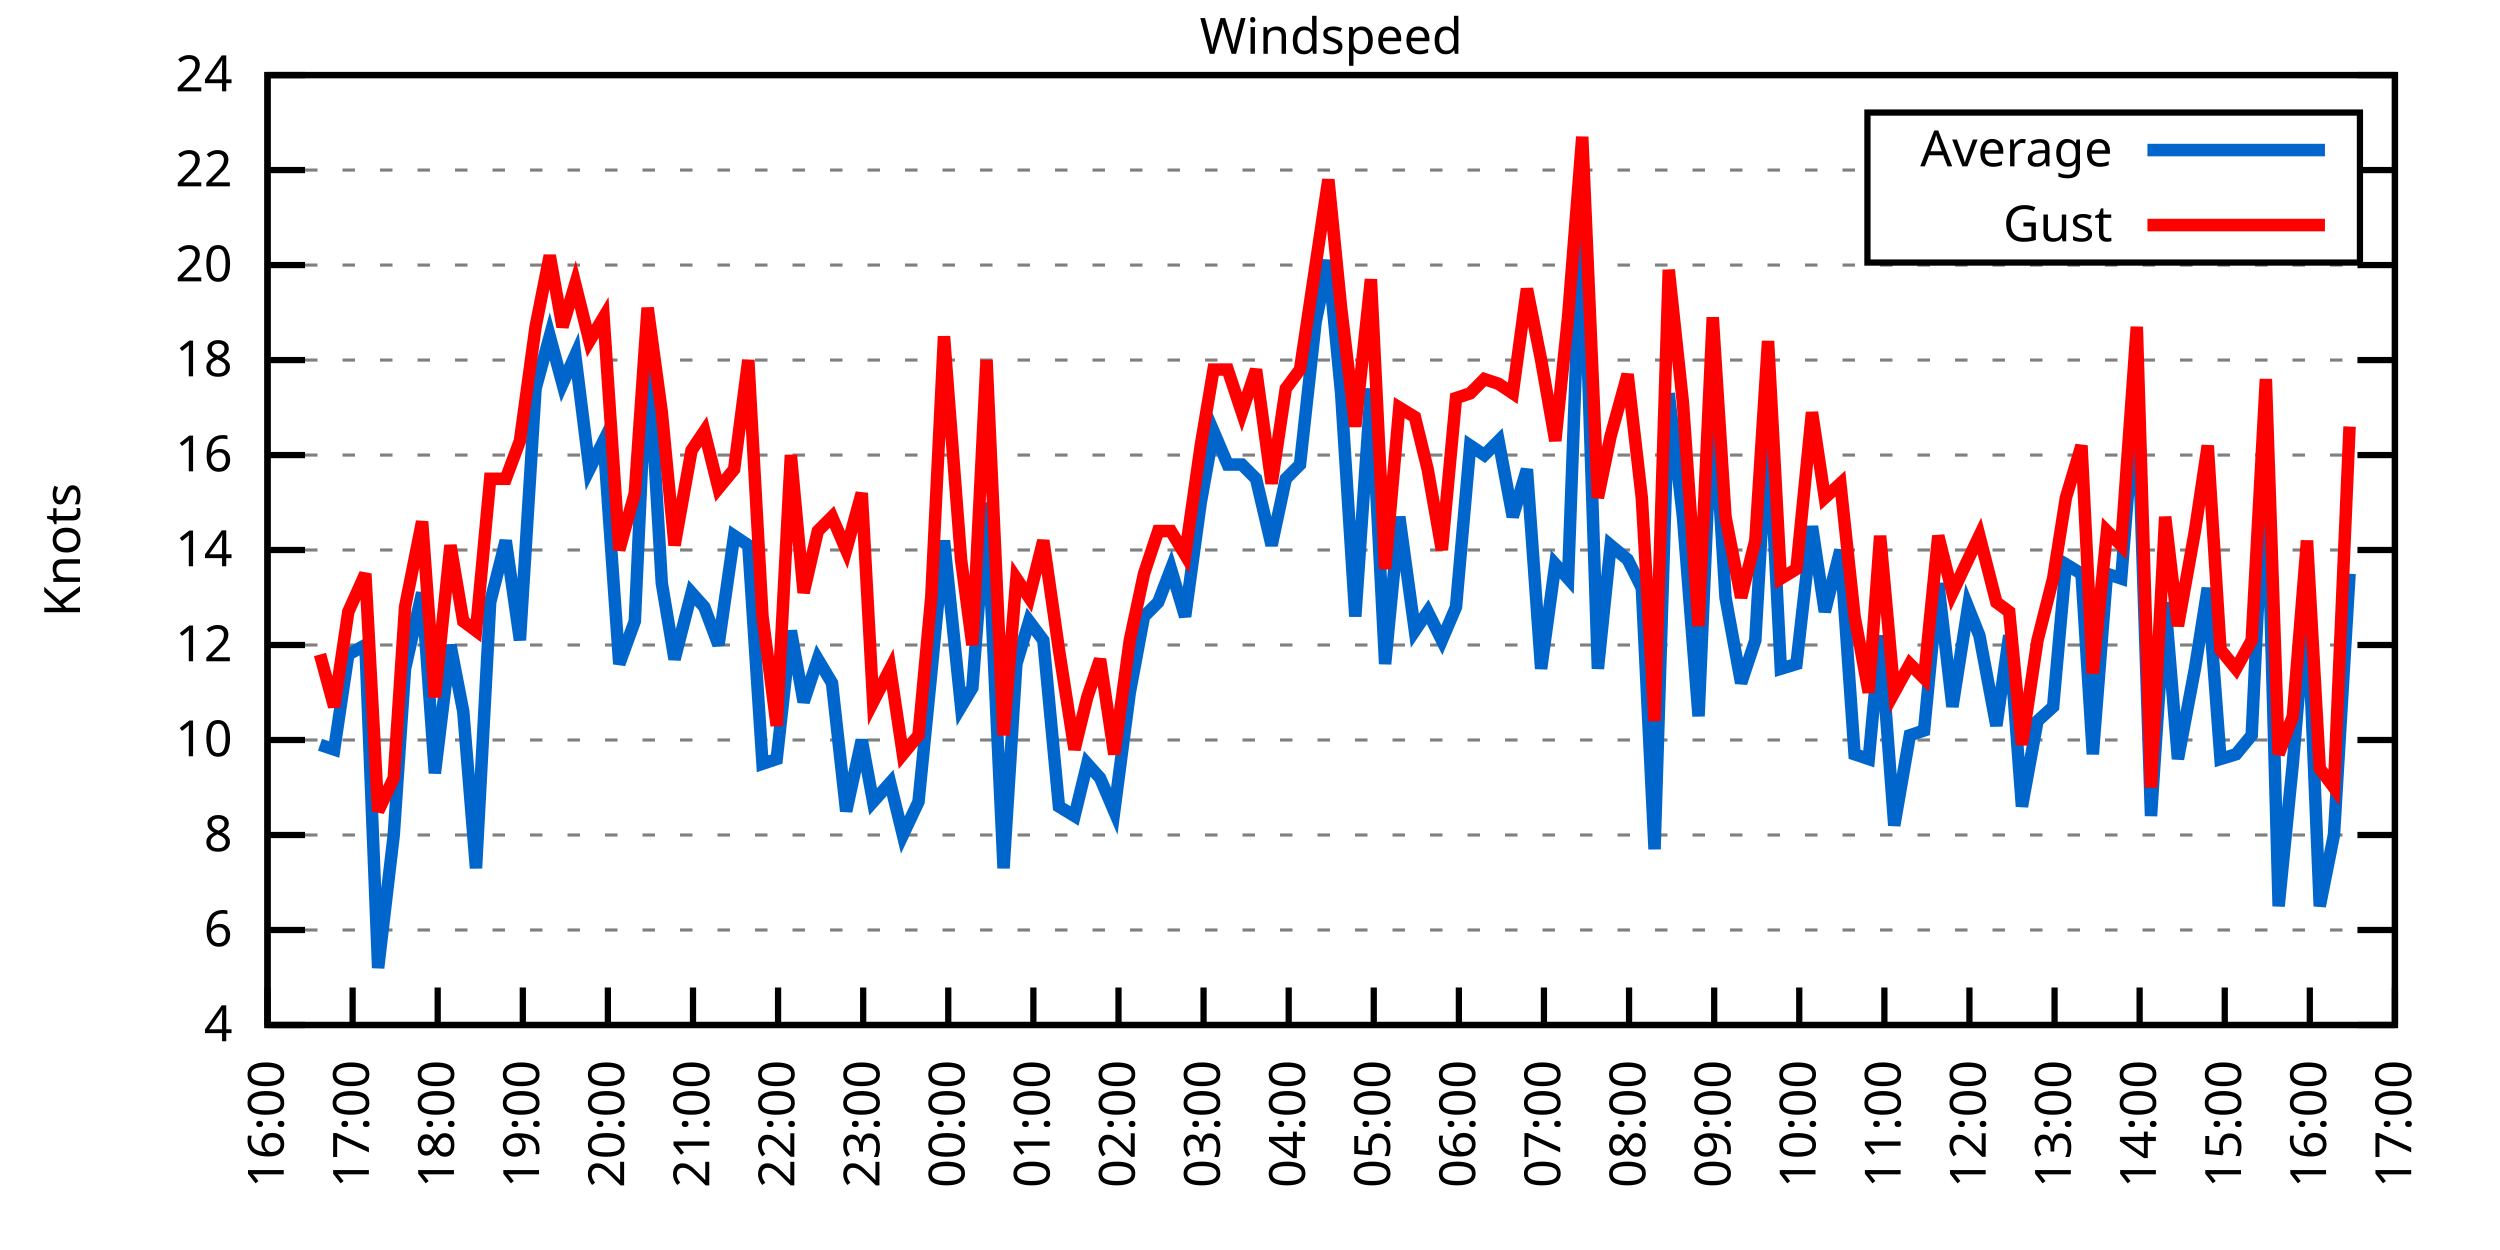
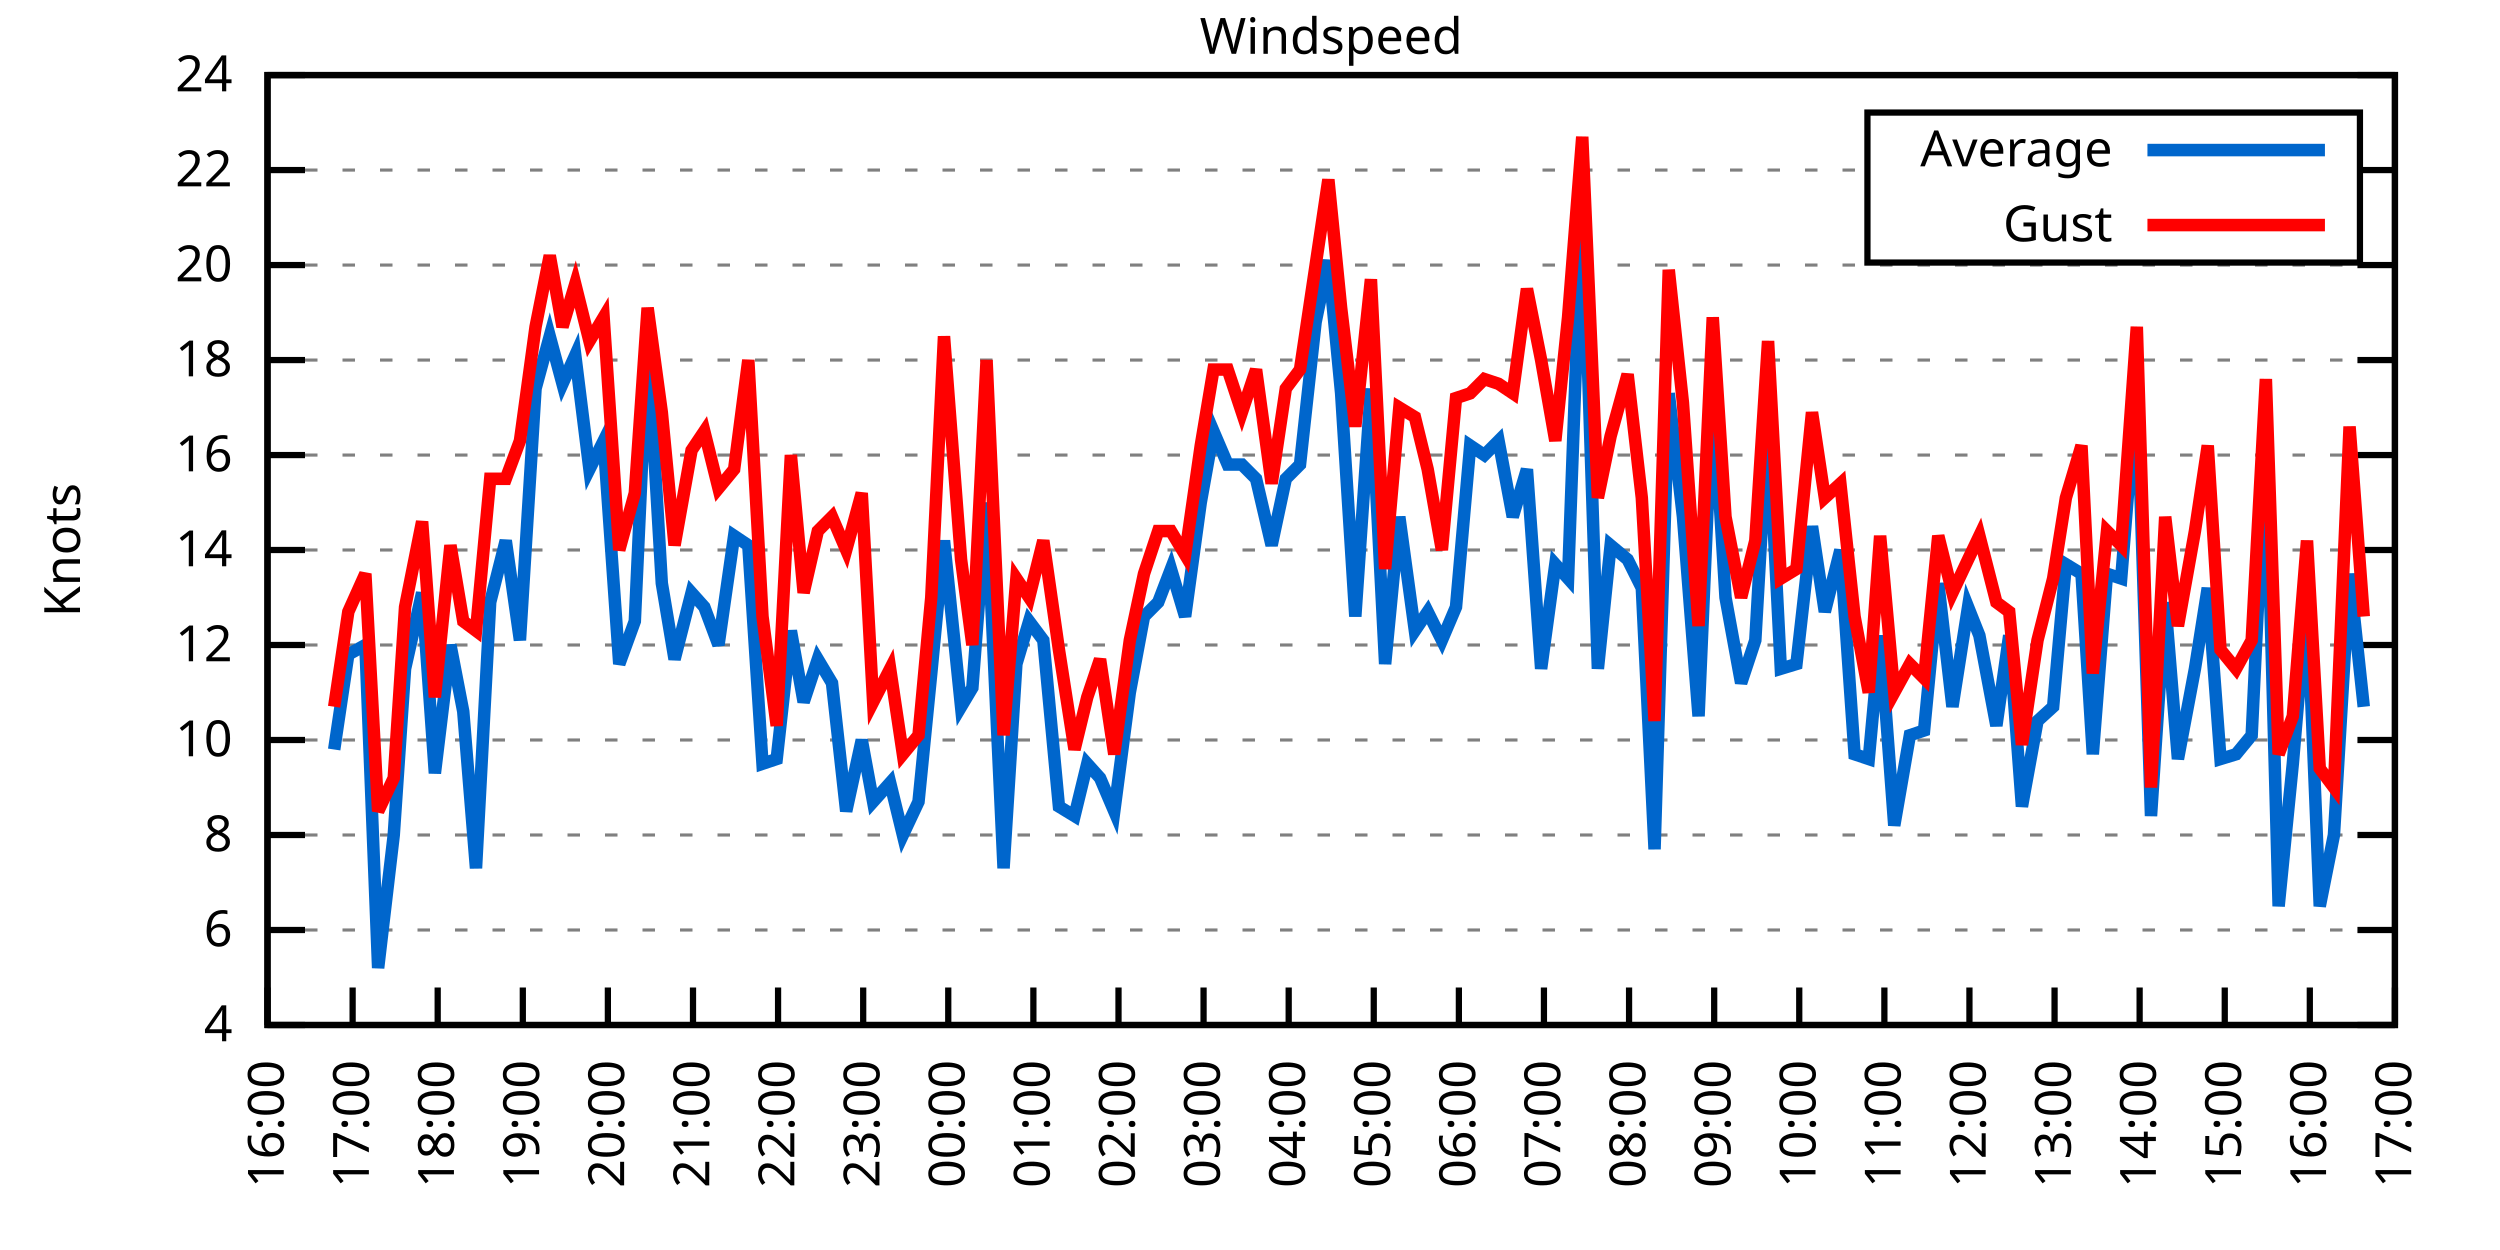
<svg xmlns="http://www.w3.org/2000/svg" xmlns:xlink="http://www.w3.org/1999/xlink" width="400" height="200" viewBox="0 0 400 200">
  <g id="gnuplot_canvas">
    <rect x="0" y="0" width="400" height="200" fill="none" />
    <defs>
      <circle id="gpDot" r="0.5" stroke-width="0.5" stroke="currentColor" />
      <path id="gpPt0" stroke-width="0.333" stroke="currentColor" d="M-1,0 h2 M0,-1 v2" />
      <path id="gpPt1" stroke-width="0.333" stroke="currentColor" d="M-1,-1 L1,1 M1,-1 L-1,1" />
      <path id="gpPt2" stroke-width="0.333" stroke="currentColor" d="M-1,0 L1,0 M0,-1 L0,1 M-1,-1 L1,1 M-1,1 L1,-1" />
      <rect id="gpPt3" stroke-width="0.333" stroke="currentColor" x="-1" y="-1" width="2" height="2" />
      <rect id="gpPt4" stroke-width="0.333" stroke="currentColor" fill="currentColor" x="-1" y="-1" width="2" height="2" />
      <circle id="gpPt5" stroke-width="0.333" stroke="currentColor" cx="0" cy="0" r="1" />
      <use xlink:href="#gpPt5" id="gpPt6" fill="currentColor" stroke="none" />
      <path id="gpPt7" stroke-width="0.333" stroke="currentColor" d="M0,-1.33 L-1.33,0.67 L1.33,0.67 z" />
      <use xlink:href="#gpPt7" id="gpPt8" fill="currentColor" stroke="none" />
      <use xlink:href="#gpPt7" id="gpPt9" stroke="currentColor" transform="rotate(180)" />
      <use xlink:href="#gpPt9" id="gpPt10" fill="currentColor" stroke="none" />
      <use xlink:href="#gpPt3" id="gpPt11" stroke="currentColor" transform="rotate(45)" />
      <use xlink:href="#gpPt11" id="gpPt12" fill="currentColor" stroke="none" />
      <path id="gpPt13" stroke-width="0.333" stroke="currentColor" d="M0,1.330 L1.265,0.411 L0.782,-1.067 L-0.782,-1.076 L-1.265,0.411 z" />
      <use xlink:href="#gpPt13" id="gpPt14" fill="currentColor" stroke="none" />
      <filter id="textbox" filterUnits="objectBoundingBox" x="0" y="0" height="1" width="1">
        <feFlood flood-color="white" flood-opacity="1" result="bgnd" />
        <feComposite in="SourceGraphic" in2="bgnd" operator="atop" />
      </filter>
      <filter id="greybox" filterUnits="objectBoundingBox" x="0" y="0" height="1" width="1">
        <feFlood flood-color="lightgrey" flood-opacity="1" result="grey" />
        <feComposite in="SourceGraphic" in2="grey" operator="atop" />
      </filter>
    </defs>
    <g fill="none" color="white" stroke="currentColor" stroke-width="1.00" stroke-linecap="butt" stroke-linejoin="miter">
</g>
    <g fill="none" color="black" stroke="currentColor" stroke-width="1.00" stroke-linecap="butt" stroke-linejoin="miter">
      <g stroke="none" shape-rendering="crispEdges">
        <polygon fill="rgb(255, 255, 255)" points="42.80,164.00 383.18,164.00 383.18,12.02 42.80,12.02 " />
      </g>
    </g>
    <g fill="none" color="black" stroke="currentColor" stroke-width="1.00" stroke-linecap="butt" stroke-linejoin="miter">
</g>
    <g fill="none" color="black" stroke="black" stroke-width="0.50" stroke-linecap="butt" stroke-linejoin="miter">
</g>
    <g fill="none" color="gray" stroke="currentColor" stroke-width="0.50" stroke-linecap="butt" stroke-linejoin="miter">
      <path stroke="gray" stroke-dasharray="2,4" class="gridline" d="M42.80,164.00 L383.19,164.00  " />
    </g>
    <g fill="none" color="gray" stroke="gray" stroke-width="1.00" stroke-linecap="butt" stroke-linejoin="miter">
</g>
    <g fill="none" color="black" stroke="currentColor" stroke-width="1.00" stroke-linecap="butt" stroke-linejoin="miter">
      <path stroke="black" d="M42.80,164.00 L48.80,164.00 M383.19,164.00 L377.19,164.00  " />
      <g transform="translate(37.20,166.60)" stroke="none" fill="black" font-family="Sans" font-size="8.00" text-anchor="end">
        <text>
          <tspan font-family="Sans"> 4</tspan>
        </text>
      </g>
    </g>
    <g fill="none" color="black" stroke="currentColor" stroke-width="1.00" stroke-linecap="butt" stroke-linejoin="miter">
</g>
    <g fill="none" color="black" stroke="black" stroke-width="0.50" stroke-linecap="butt" stroke-linejoin="miter">
</g>
    <g fill="none" color="gray" stroke="currentColor" stroke-width="0.50" stroke-linecap="butt" stroke-linejoin="miter">
      <path stroke="gray" stroke-dasharray="2,4" class="gridline" d="M42.80,148.80 L383.19,148.80  " />
    </g>
    <g fill="none" color="gray" stroke="gray" stroke-width="1.00" stroke-linecap="butt" stroke-linejoin="miter">
</g>
    <g fill="none" color="black" stroke="currentColor" stroke-width="1.00" stroke-linecap="butt" stroke-linejoin="miter">
      <path stroke="black" d="M42.80,148.80 L48.80,148.80 M383.19,148.80 L377.19,148.80  " />
      <g transform="translate(37.20,151.40)" stroke="none" fill="black" font-family="Sans" font-size="8.00" text-anchor="end">
        <text>
          <tspan font-family="Sans"> 6</tspan>
        </text>
      </g>
    </g>
    <g fill="none" color="black" stroke="currentColor" stroke-width="1.00" stroke-linecap="butt" stroke-linejoin="miter">
</g>
    <g fill="none" color="black" stroke="black" stroke-width="0.50" stroke-linecap="butt" stroke-linejoin="miter">
</g>
    <g fill="none" color="gray" stroke="currentColor" stroke-width="0.50" stroke-linecap="butt" stroke-linejoin="miter">
      <path stroke="gray" stroke-dasharray="2,4" class="gridline" d="M42.80,133.60 L383.19,133.60  " />
    </g>
    <g fill="none" color="gray" stroke="gray" stroke-width="1.00" stroke-linecap="butt" stroke-linejoin="miter">
</g>
    <g fill="none" color="black" stroke="currentColor" stroke-width="1.00" stroke-linecap="butt" stroke-linejoin="miter">
      <path stroke="black" d="M42.80,133.60 L48.80,133.60 M383.19,133.60 L377.19,133.60  " />
      <g transform="translate(37.20,136.20)" stroke="none" fill="black" font-family="Sans" font-size="8.00" text-anchor="end">
        <text>
          <tspan font-family="Sans"> 8</tspan>
        </text>
      </g>
    </g>
    <g fill="none" color="black" stroke="currentColor" stroke-width="1.00" stroke-linecap="butt" stroke-linejoin="miter">
</g>
    <g fill="none" color="black" stroke="black" stroke-width="0.50" stroke-linecap="butt" stroke-linejoin="miter">
</g>
    <g fill="none" color="gray" stroke="currentColor" stroke-width="0.50" stroke-linecap="butt" stroke-linejoin="miter">
      <path stroke="gray" stroke-dasharray="2,4" class="gridline" d="M42.80,118.40 L383.19,118.40  " />
    </g>
    <g fill="none" color="gray" stroke="gray" stroke-width="1.00" stroke-linecap="butt" stroke-linejoin="miter">
</g>
    <g fill="none" color="black" stroke="currentColor" stroke-width="1.00" stroke-linecap="butt" stroke-linejoin="miter">
      <path stroke="black" d="M42.80,118.40 L48.80,118.40 M383.19,118.40 L377.19,118.40  " />
      <g transform="translate(37.20,121.00)" stroke="none" fill="black" font-family="Sans" font-size="8.00" text-anchor="end">
        <text>
          <tspan font-family="Sans"> 10</tspan>
        </text>
      </g>
    </g>
    <g fill="none" color="black" stroke="currentColor" stroke-width="1.00" stroke-linecap="butt" stroke-linejoin="miter">
</g>
    <g fill="none" color="black" stroke="black" stroke-width="0.50" stroke-linecap="butt" stroke-linejoin="miter">
</g>
    <g fill="none" color="gray" stroke="currentColor" stroke-width="0.50" stroke-linecap="butt" stroke-linejoin="miter">
      <path stroke="gray" stroke-dasharray="2,4" class="gridline" d="M42.80,103.20 L383.19,103.20  " />
    </g>
    <g fill="none" color="gray" stroke="gray" stroke-width="1.00" stroke-linecap="butt" stroke-linejoin="miter">
</g>
    <g fill="none" color="black" stroke="currentColor" stroke-width="1.00" stroke-linecap="butt" stroke-linejoin="miter">
      <path stroke="black" d="M42.80,103.20 L48.80,103.20 M383.19,103.20 L377.19,103.20  " />
      <g transform="translate(37.20,105.80)" stroke="none" fill="black" font-family="Sans" font-size="8.00" text-anchor="end">
        <text>
          <tspan font-family="Sans"> 12</tspan>
        </text>
      </g>
    </g>
    <g fill="none" color="black" stroke="currentColor" stroke-width="1.00" stroke-linecap="butt" stroke-linejoin="miter">
</g>
    <g fill="none" color="black" stroke="black" stroke-width="0.50" stroke-linecap="butt" stroke-linejoin="miter">
</g>
    <g fill="none" color="gray" stroke="currentColor" stroke-width="0.50" stroke-linecap="butt" stroke-linejoin="miter">
      <path stroke="gray" stroke-dasharray="2,4" class="gridline" d="M42.80,88.00 L383.19,88.00  " />
    </g>
    <g fill="none" color="gray" stroke="gray" stroke-width="1.00" stroke-linecap="butt" stroke-linejoin="miter">
</g>
    <g fill="none" color="black" stroke="currentColor" stroke-width="1.00" stroke-linecap="butt" stroke-linejoin="miter">
      <path stroke="black" d="M42.80,88.00 L48.80,88.00 M383.19,88.00 L377.19,88.00  " />
      <g transform="translate(37.20,90.60)" stroke="none" fill="black" font-family="Sans" font-size="8.00" text-anchor="end">
        <text>
          <tspan font-family="Sans"> 14</tspan>
        </text>
      </g>
    </g>
    <g fill="none" color="black" stroke="currentColor" stroke-width="1.00" stroke-linecap="butt" stroke-linejoin="miter">
</g>
    <g fill="none" color="black" stroke="black" stroke-width="0.50" stroke-linecap="butt" stroke-linejoin="miter">
</g>
    <g fill="none" color="gray" stroke="currentColor" stroke-width="0.50" stroke-linecap="butt" stroke-linejoin="miter">
      <path stroke="gray" stroke-dasharray="2,4" class="gridline" d="M42.80,72.81 L383.19,72.81  " />
    </g>
    <g fill="none" color="gray" stroke="gray" stroke-width="1.00" stroke-linecap="butt" stroke-linejoin="miter">
</g>
    <g fill="none" color="black" stroke="currentColor" stroke-width="1.00" stroke-linecap="butt" stroke-linejoin="miter">
      <path stroke="black" d="M42.80,72.81 L48.80,72.81 M383.19,72.81 L377.19,72.81  " />
      <g transform="translate(37.20,75.41)" stroke="none" fill="black" font-family="Sans" font-size="8.00" text-anchor="end">
        <text>
          <tspan font-family="Sans"> 16</tspan>
        </text>
      </g>
    </g>
    <g fill="none" color="black" stroke="currentColor" stroke-width="1.00" stroke-linecap="butt" stroke-linejoin="miter">
</g>
    <g fill="none" color="black" stroke="black" stroke-width="0.50" stroke-linecap="butt" stroke-linejoin="miter">
</g>
    <g fill="none" color="gray" stroke="currentColor" stroke-width="0.50" stroke-linecap="butt" stroke-linejoin="miter">
      <path stroke="gray" stroke-dasharray="2,4" class="gridline" d="M42.80,57.61 L383.19,57.61  " />
    </g>
    <g fill="none" color="gray" stroke="gray" stroke-width="1.00" stroke-linecap="butt" stroke-linejoin="miter">
</g>
    <g fill="none" color="black" stroke="currentColor" stroke-width="1.00" stroke-linecap="butt" stroke-linejoin="miter">
      <path stroke="black" d="M42.80,57.61 L48.80,57.61 M383.19,57.61 L377.19,57.61  " />
      <g transform="translate(37.20,60.21)" stroke="none" fill="black" font-family="Sans" font-size="8.00" text-anchor="end">
        <text>
          <tspan font-family="Sans"> 18</tspan>
        </text>
      </g>
    </g>
    <g fill="none" color="black" stroke="currentColor" stroke-width="1.00" stroke-linecap="butt" stroke-linejoin="miter">
</g>
    <g fill="none" color="black" stroke="black" stroke-width="0.50" stroke-linecap="butt" stroke-linejoin="miter">
</g>
    <g fill="none" color="gray" stroke="currentColor" stroke-width="0.50" stroke-linecap="butt" stroke-linejoin="miter">
      <path stroke="gray" stroke-dasharray="2,4" class="gridline" d="M42.80,42.41 L383.19,42.41  " />
    </g>
    <g fill="none" color="gray" stroke="gray" stroke-width="1.00" stroke-linecap="butt" stroke-linejoin="miter">
</g>
    <g fill="none" color="black" stroke="currentColor" stroke-width="1.00" stroke-linecap="butt" stroke-linejoin="miter">
      <path stroke="black" d="M42.80,42.41 L48.80,42.41 M383.19,42.41 L377.19,42.41  " />
      <g transform="translate(37.20,45.01)" stroke="none" fill="black" font-family="Sans" font-size="8.00" text-anchor="end">
        <text>
          <tspan font-family="Sans"> 20</tspan>
        </text>
      </g>
    </g>
    <g fill="none" color="black" stroke="currentColor" stroke-width="1.00" stroke-linecap="butt" stroke-linejoin="miter">
</g>
    <g fill="none" color="black" stroke="black" stroke-width="0.50" stroke-linecap="butt" stroke-linejoin="miter">
</g>
    <g fill="none" color="gray" stroke="currentColor" stroke-width="0.50" stroke-linecap="butt" stroke-linejoin="miter">
      <path stroke="gray" stroke-dasharray="2,4" class="gridline" d="M42.80,27.21 L298.79,27.21 M377.59,27.21 L383.19,27.21  " />
    </g>
    <g fill="none" color="gray" stroke="gray" stroke-width="1.00" stroke-linecap="butt" stroke-linejoin="miter">
</g>
    <g fill="none" color="black" stroke="currentColor" stroke-width="1.00" stroke-linecap="butt" stroke-linejoin="miter">
      <path stroke="black" d="M42.80,27.21 L48.80,27.21 M383.19,27.21 L377.19,27.21  " />
      <g transform="translate(37.20,29.81)" stroke="none" fill="black" font-family="Sans" font-size="8.00" text-anchor="end">
        <text>
          <tspan font-family="Sans"> 22</tspan>
        </text>
      </g>
    </g>
    <g fill="none" color="black" stroke="currentColor" stroke-width="1.00" stroke-linecap="butt" stroke-linejoin="miter">
</g>
    <g fill="none" color="black" stroke="black" stroke-width="0.50" stroke-linecap="butt" stroke-linejoin="miter">
</g>
    <g fill="none" color="gray" stroke="currentColor" stroke-width="0.50" stroke-linecap="butt" stroke-linejoin="miter">
      <path stroke="gray" stroke-dasharray="2,4" class="gridline" d="M42.80,12.01 L383.19,12.01  " />
    </g>
    <g fill="none" color="gray" stroke="gray" stroke-width="1.00" stroke-linecap="butt" stroke-linejoin="miter">
</g>
    <g fill="none" color="black" stroke="currentColor" stroke-width="1.00" stroke-linecap="butt" stroke-linejoin="miter">
      <path stroke="black" d="M42.80,12.01 L48.80,12.01 M383.19,12.01 L377.19,12.01  " />
      <g transform="translate(37.20,14.61)" stroke="none" fill="black" font-family="Sans" font-size="8.00" text-anchor="end">
        <text>
          <tspan font-family="Sans"> 24</tspan>
        </text>
      </g>
    </g>
    <g fill="none" color="black" stroke="currentColor" stroke-width="1.00" stroke-linecap="butt" stroke-linejoin="miter">
      <path stroke="black" d="M42.80,164.00 L42.80,158.00  " />
      <g transform="translate(45.40,169.60) rotate(270.00)" stroke="none" fill="black" font-family="Sans" font-size="8.00" text-anchor="end">
        <text>
          <tspan font-family="Sans">16:00</tspan>
        </text>
      </g>
    </g>
    <g fill="none" color="black" stroke="currentColor" stroke-width="1.00" stroke-linecap="butt" stroke-linejoin="miter">
      <path stroke="black" d="M56.42,164.00 L56.42,158.00  " />
      <g transform="translate(59.02,169.60) rotate(270.00)" stroke="none" fill="black" font-family="Sans" font-size="8.00" text-anchor="end">
        <text>
          <tspan font-family="Sans">17:00</tspan>
        </text>
      </g>
    </g>
    <g fill="none" color="black" stroke="currentColor" stroke-width="1.00" stroke-linecap="butt" stroke-linejoin="miter">
      <path stroke="black" d="M70.03,164.00 L70.03,158.00  " />
      <g transform="translate(72.63,169.60) rotate(270.00)" stroke="none" fill="black" font-family="Sans" font-size="8.00" text-anchor="end">
        <text>
          <tspan font-family="Sans">18:00</tspan>
        </text>
      </g>
    </g>
    <g fill="none" color="black" stroke="currentColor" stroke-width="1.00" stroke-linecap="butt" stroke-linejoin="miter">
      <path stroke="black" d="M83.65,164.00 L83.65,158.00  " />
      <g transform="translate(86.25,169.60) rotate(270.00)" stroke="none" fill="black" font-family="Sans" font-size="8.00" text-anchor="end">
        <text>
          <tspan font-family="Sans">19:00</tspan>
        </text>
      </g>
    </g>
    <g fill="none" color="black" stroke="currentColor" stroke-width="1.00" stroke-linecap="butt" stroke-linejoin="miter">
      <path stroke="black" d="M97.26,164.00 L97.26,158.00  " />
      <g transform="translate(99.86,169.60) rotate(270.00)" stroke="none" fill="black" font-family="Sans" font-size="8.00" text-anchor="end">
        <text>
          <tspan font-family="Sans">20:00</tspan>
        </text>
      </g>
    </g>
    <g fill="none" color="black" stroke="currentColor" stroke-width="1.00" stroke-linecap="butt" stroke-linejoin="miter">
      <path stroke="black" d="M110.88,164.00 L110.88,158.00  " />
      <g transform="translate(113.48,169.60) rotate(270.00)" stroke="none" fill="black" font-family="Sans" font-size="8.00" text-anchor="end">
        <text>
          <tspan font-family="Sans">21:00</tspan>
        </text>
      </g>
    </g>
    <g fill="none" color="black" stroke="currentColor" stroke-width="1.00" stroke-linecap="butt" stroke-linejoin="miter">
      <path stroke="black" d="M124.49,164.00 L124.49,158.00  " />
      <g transform="translate(127.09,169.60) rotate(270.00)" stroke="none" fill="black" font-family="Sans" font-size="8.00" text-anchor="end">
        <text>
          <tspan font-family="Sans">22:00</tspan>
        </text>
      </g>
    </g>
    <g fill="none" color="black" stroke="currentColor" stroke-width="1.00" stroke-linecap="butt" stroke-linejoin="miter">
      <path stroke="black" d="M138.11,164.00 L138.11,158.00  " />
      <g transform="translate(140.71,169.60) rotate(270.00)" stroke="none" fill="black" font-family="Sans" font-size="8.00" text-anchor="end">
        <text>
          <tspan font-family="Sans">23:00</tspan>
        </text>
      </g>
    </g>
    <g fill="none" color="black" stroke="currentColor" stroke-width="1.00" stroke-linecap="butt" stroke-linejoin="miter">
      <path stroke="black" d="M151.72,164.00 L151.72,158.00  " />
      <g transform="translate(154.32,169.60) rotate(270.00)" stroke="none" fill="black" font-family="Sans" font-size="8.00" text-anchor="end">
        <text>
          <tspan font-family="Sans">00:00</tspan>
        </text>
      </g>
    </g>
    <g fill="none" color="black" stroke="currentColor" stroke-width="1.00" stroke-linecap="butt" stroke-linejoin="miter">
      <path stroke="black" d="M165.34,164.00 L165.34,158.00  " />
      <g transform="translate(167.94,169.60) rotate(270.00)" stroke="none" fill="black" font-family="Sans" font-size="8.00" text-anchor="end">
        <text>
          <tspan font-family="Sans">01:00</tspan>
        </text>
      </g>
    </g>
    <g fill="none" color="black" stroke="currentColor" stroke-width="1.00" stroke-linecap="butt" stroke-linejoin="miter">
      <path stroke="black" d="M178.96,164.00 L178.96,158.00  " />
      <g transform="translate(181.56,169.60) rotate(270.00)" stroke="none" fill="black" font-family="Sans" font-size="8.00" text-anchor="end">
        <text>
          <tspan font-family="Sans">02:00</tspan>
        </text>
      </g>
    </g>
    <g fill="none" color="black" stroke="currentColor" stroke-width="1.00" stroke-linecap="butt" stroke-linejoin="miter">
      <path stroke="black" d="M192.57,164.00 L192.57,158.00  " />
      <g transform="translate(195.17,169.60) rotate(270.00)" stroke="none" fill="black" font-family="Sans" font-size="8.00" text-anchor="end">
        <text>
          <tspan font-family="Sans">03:00</tspan>
        </text>
      </g>
    </g>
    <g fill="none" color="black" stroke="currentColor" stroke-width="1.00" stroke-linecap="butt" stroke-linejoin="miter">
      <path stroke="black" d="M206.19,164.00 L206.19,158.00  " />
      <g transform="translate(208.79,169.60) rotate(270.00)" stroke="none" fill="black" font-family="Sans" font-size="8.00" text-anchor="end">
        <text>
          <tspan font-family="Sans">04:00</tspan>
        </text>
      </g>
    </g>
    <g fill="none" color="black" stroke="currentColor" stroke-width="1.00" stroke-linecap="butt" stroke-linejoin="miter">
      <path stroke="black" d="M219.80,164.00 L219.80,158.00  " />
      <g transform="translate(222.40,169.60) rotate(270.00)" stroke="none" fill="black" font-family="Sans" font-size="8.00" text-anchor="end">
        <text>
          <tspan font-family="Sans">05:00</tspan>
        </text>
      </g>
    </g>
    <g fill="none" color="black" stroke="currentColor" stroke-width="1.00" stroke-linecap="butt" stroke-linejoin="miter">
      <path stroke="black" d="M233.42,164.00 L233.42,158.00  " />
      <g transform="translate(236.02,169.60) rotate(270.00)" stroke="none" fill="black" font-family="Sans" font-size="8.00" text-anchor="end">
        <text>
          <tspan font-family="Sans">06:00</tspan>
        </text>
      </g>
    </g>
    <g fill="none" color="black" stroke="currentColor" stroke-width="1.00" stroke-linecap="butt" stroke-linejoin="miter">
      <path stroke="black" d="M247.03,164.00 L247.03,158.00  " />
      <g transform="translate(249.63,169.60) rotate(270.00)" stroke="none" fill="black" font-family="Sans" font-size="8.00" text-anchor="end">
        <text>
          <tspan font-family="Sans">07:00</tspan>
        </text>
      </g>
    </g>
    <g fill="none" color="black" stroke="currentColor" stroke-width="1.00" stroke-linecap="butt" stroke-linejoin="miter">
      <path stroke="black" d="M260.65,164.00 L260.65,158.00  " />
      <g transform="translate(263.25,169.60) rotate(270.00)" stroke="none" fill="black" font-family="Sans" font-size="8.00" text-anchor="end">
        <text>
          <tspan font-family="Sans">08:00</tspan>
        </text>
      </g>
    </g>
    <g fill="none" color="black" stroke="currentColor" stroke-width="1.00" stroke-linecap="butt" stroke-linejoin="miter">
      <path stroke="black" d="M274.27,164.00 L274.27,158.00  " />
      <g transform="translate(276.87,169.60) rotate(270.00)" stroke="none" fill="black" font-family="Sans" font-size="8.00" text-anchor="end">
        <text>
          <tspan font-family="Sans">09:00</tspan>
        </text>
      </g>
    </g>
    <g fill="none" color="black" stroke="currentColor" stroke-width="1.00" stroke-linecap="butt" stroke-linejoin="miter">
      <path stroke="black" d="M287.88,164.00 L287.88,158.00  " />
      <g transform="translate(290.48,169.60) rotate(270.00)" stroke="none" fill="black" font-family="Sans" font-size="8.00" text-anchor="end">
        <text>
          <tspan font-family="Sans">10:00</tspan>
        </text>
      </g>
    </g>
    <g fill="none" color="black" stroke="currentColor" stroke-width="1.00" stroke-linecap="butt" stroke-linejoin="miter">
      <path stroke="black" d="M301.50,164.00 L301.50,158.00  " />
      <g transform="translate(304.10,169.60) rotate(270.00)" stroke="none" fill="black" font-family="Sans" font-size="8.00" text-anchor="end">
        <text>
          <tspan font-family="Sans">11:00</tspan>
        </text>
      </g>
    </g>
    <g fill="none" color="black" stroke="currentColor" stroke-width="1.00" stroke-linecap="butt" stroke-linejoin="miter">
      <path stroke="black" d="M315.11,164.00 L315.11,158.00  " />
      <g transform="translate(317.71,169.60) rotate(270.00)" stroke="none" fill="black" font-family="Sans" font-size="8.00" text-anchor="end">
        <text>
          <tspan font-family="Sans">12:00</tspan>
        </text>
      </g>
    </g>
    <g fill="none" color="black" stroke="currentColor" stroke-width="1.00" stroke-linecap="butt" stroke-linejoin="miter">
      <path stroke="black" d="M328.73,164.00 L328.73,158.00  " />
      <g transform="translate(331.33,169.60) rotate(270.00)" stroke="none" fill="black" font-family="Sans" font-size="8.00" text-anchor="end">
        <text>
          <tspan font-family="Sans">13:00</tspan>
        </text>
      </g>
    </g>
    <g fill="none" color="black" stroke="currentColor" stroke-width="1.00" stroke-linecap="butt" stroke-linejoin="miter">
      <path stroke="black" d="M342.34,164.00 L342.34,158.00  " />
      <g transform="translate(344.94,169.60) rotate(270.00)" stroke="none" fill="black" font-family="Sans" font-size="8.00" text-anchor="end">
        <text>
          <tspan font-family="Sans">14:00</tspan>
        </text>
      </g>
    </g>
    <g fill="none" color="black" stroke="currentColor" stroke-width="1.00" stroke-linecap="butt" stroke-linejoin="miter">
      <path stroke="black" d="M355.96,164.00 L355.96,158.00  " />
      <g transform="translate(358.56,169.60) rotate(270.00)" stroke="none" fill="black" font-family="Sans" font-size="8.00" text-anchor="end">
        <text>
          <tspan font-family="Sans">15:00</tspan>
        </text>
      </g>
    </g>
    <g fill="none" color="black" stroke="currentColor" stroke-width="1.00" stroke-linecap="butt" stroke-linejoin="miter">
      <path stroke="black" d="M369.57,164.00 L369.57,158.00  " />
      <g transform="translate(372.17,169.60) rotate(270.00)" stroke="none" fill="black" font-family="Sans" font-size="8.00" text-anchor="end">
        <text>
          <tspan font-family="Sans">16:00</tspan>
        </text>
      </g>
    </g>
    <g fill="none" color="black" stroke="currentColor" stroke-width="1.00" stroke-linecap="butt" stroke-linejoin="miter">
      <path stroke="black" d="M383.19,164.00 L383.19,158.00  " />
      <g transform="translate(385.79,169.60) rotate(270.00)" stroke="none" fill="black" font-family="Sans" font-size="8.00" text-anchor="end">
        <text>
          <tspan font-family="Sans">17:00</tspan>
        </text>
      </g>
    </g>
    <g fill="none" color="black" stroke="currentColor" stroke-width="1.00" stroke-linecap="butt" stroke-linejoin="miter">
</g>
    <g fill="none" color="black" stroke="currentColor" stroke-width="1.00" stroke-linecap="butt" stroke-linejoin="miter">
      <path stroke="black" d="M42.80,12.01 L42.80,164.00 L383.19,164.00 L383.19,12.01 L42.80,12.01 Z  " />
    </g>
    <g fill="none" color="black" stroke="currentColor" stroke-width="1.00" stroke-linecap="butt" stroke-linejoin="miter">
</g>
    <g fill="none" color="black" stroke="currentColor" stroke-width="1.00" stroke-linecap="butt" stroke-linejoin="miter">
      <path stroke="black" d="M298.79,42.01 L298.79,18.01 L377.59,18.01 L377.59,42.01 L298.79,42.01 Z  " />
    </g>
    <g id="Windspeed_plot_1">
      <g fill="none" color="white" stroke="black" stroke-width="2.00" stroke-linecap="butt" stroke-linejoin="miter">
</g>
      <g fill="none" color="black" stroke="currentColor" stroke-width="2.00" stroke-linecap="butt" stroke-linejoin="miter">
        <g transform="translate(337.99,26.61)" stroke="none" fill="black" font-family="Sans" font-size="8.00" text-anchor="end">
          <text>
            <tspan font-family="Sans">Average</tspan>
          </text>
        </g>
      </g>
      <g fill="none" color="black" stroke="currentColor" stroke-width="2.00" stroke-linecap="butt" stroke-linejoin="miter">
-         <path stroke="rgb(  0, 102, 204)" d="M343.59,24.01 L371.99,24.01 M51.20,119.16 L53.47,119.92 L55.73,104.72 L58.46,103.20 L60.50,154.88 L63.00,133.60   L64.81,107.00 L67.54,94.84 L69.58,123.72 L72.07,103.20 L74.12,113.84 L76.16,138.92 L78.43,96.36 L80.92,86.49   L83.19,102.44 L85.69,62.17 L87.96,53.81 L90.00,61.41 L92.04,56.85 L94.31,75.09 L96.58,70.53 L99.08,106.24   L101.57,99.40 L103.62,54.57 L105.89,93.32 L107.93,105.48 L110.65,94.84 L112.69,97.12 L114.96,103.20 L117.46,85.73   L119.73,87.25 L122.00,122.20 L124.27,121.44 L126.54,100.92 L128.58,112.32 L130.85,105.48 L133.12,109.28 L135.39,129.80   L137.88,118.40 L139.70,128.28 L142.42,125.24 L144.46,133.60 L146.96,128.28 L149.00,107.76 L151.04,86.49 L153.77,113.08   L155.58,110.04 L157.85,80.41 L160.57,138.92 L162.62,106.24 L164.66,99.40 L166.93,102.44 L169.43,129.04 L171.92,130.56   L173.96,122.20 L176.01,124.48 L178.28,129.80 L180.77,110.80 L183.04,98.64 L185.31,96.36 L187.35,91.04 L189.62,98.64   L192.12,80.41 L194.16,69.01 L196.43,74.33 L198.70,74.33 L200.97,76.61 L203.46,87.25 L205.73,76.61 L208.00,74.33   L210.50,51.53 L212.54,41.65 L214.58,62.93 L216.85,98.64 L219.35,62.17 L221.62,106.24 L223.89,82.69 L226.38,100.92   L228.43,97.88 L230.70,102.44 L232.96,97.12 L235.23,71.29 L237.50,72.81 L239.77,70.53 L242.04,82.69 L244.31,75.09   L246.58,107.00 L248.85,90.28 L250.89,92.56 L253.16,31.01 L255.66,107.00 L257.70,87.25 L260.42,89.52 L262.69,94.08   L264.73,135.88 L267.00,62.93 L269.27,82.69 L271.77,114.60 L274.04,62.17 L276.08,95.60 L278.58,109.28 L280.85,102.44   L282.89,66.73 L284.93,107.00 L287.43,106.24 L289.92,84.21 L291.97,97.88 L294.46,88.00 L296.73,120.68 L299.00,121.44   L300.82,101.68 L303.08,132.08 L305.58,117.64 L307.85,116.88 L310.12,93.32 L312.39,113.08 L314.89,97.12 L316.70,101.68   L319.42,116.12 L321.47,101.68 L323.51,129.04 L326.00,115.36 L328.50,113.08 L330.54,90.28 L333.04,91.80 L334.85,120.68   L337.12,91.80 L339.39,92.56 L341.89,61.41 L344.16,130.56 L346.43,96.36 L348.47,121.44 L351.19,107.00 L353.24,94.08   L355.28,121.44 L357.77,120.68 L360.27,117.64 L362.54,70.53 L364.58,145.00 L366.85,122.20 L369.12,95.60 L371.16,145.00   L373.43,133.60 L375.93,91.80  " />
+         <path stroke="rgb(  0, 102, 204)" d="M343.59,24.01 L371.99,24.01 M53.47,119.92 L55.73,104.72 L58.46,103.20 L60.50,154.88 L63.00,133.60 L64.81,107.00   L67.54,94.84 L69.58,123.72 L72.07,103.20 L74.12,113.84 L76.16,138.92 L78.43,96.36 L80.92,86.49 L83.19,102.44   L85.69,62.17 L87.96,53.81 L90.00,61.41 L92.04,56.85 L94.31,75.09 L96.58,70.53 L99.08,106.24 L101.57,99.40   L103.62,54.57 L105.89,93.32 L107.93,105.48 L110.65,94.84 L112.69,97.12 L114.96,103.20 L117.46,85.73 L119.73,87.25   L122.00,122.20 L124.27,121.44 L126.54,100.92 L128.58,112.32 L130.85,105.48 L133.12,109.28 L135.39,129.80 L137.88,118.40   L139.70,128.28 L142.42,125.24 L144.46,133.60 L146.96,128.28 L149.00,107.76 L151.04,86.49 L153.77,113.08 L155.58,110.04   L157.85,80.41 L160.57,138.92 L162.62,106.24 L164.66,99.40 L166.93,102.44 L169.43,129.04 L171.92,130.56 L173.96,122.20   L176.01,124.48 L178.28,129.80 L180.77,110.80 L183.04,98.64 L185.31,96.36 L187.35,91.04 L189.62,98.64 L192.12,80.41   L194.16,69.01 L196.43,74.33 L198.70,74.33 L200.97,76.61 L203.46,87.25 L205.73,76.61 L208.00,74.33 L210.50,51.53   L212.54,41.65 L214.58,62.93 L216.85,98.64 L219.35,62.17 L221.62,106.24 L223.89,82.69 L226.38,100.92 L228.43,97.88   L230.70,102.44 L232.96,97.12 L235.23,71.29 L237.50,72.81 L239.77,70.53 L242.04,82.69 L244.31,75.09 L246.58,107.00   L248.85,90.28 L250.89,92.56 L253.16,31.01 L255.66,107.00 L257.70,87.25 L260.42,89.52 L262.69,94.08 L264.73,135.88   L267.00,62.93 L269.27,82.69 L271.77,114.60 L274.04,62.17 L276.08,95.60 L278.58,109.28 L280.85,102.44 L282.89,66.73   L284.93,107.00 L287.43,106.24 L289.92,84.21 L291.97,97.88 L294.46,88.00 L296.73,120.68 L299.00,121.44 L300.82,101.68   L303.08,132.08 L305.58,117.64 L307.85,116.88 L310.12,93.32 L312.39,113.08 L314.89,97.12 L316.70,101.68 L319.42,116.12   L321.47,101.68 L323.51,129.04 L326.00,115.36 L328.50,113.08 L330.54,90.28 L333.04,91.80 L334.85,120.68 L337.12,91.80   L339.39,92.56 L341.89,61.41 L344.16,130.56 L346.43,96.36 L348.47,121.44 L351.19,107.00 L353.24,94.08 L355.28,121.44   L357.77,120.68 L360.27,117.64 L362.54,70.53 L364.58,145.00 L366.85,122.20 L369.12,95.60 L371.16,145.00 L373.43,133.60   L375.93,91.80 L378.20,113.08  " />
      </g>
    </g>
    <g id="Windspeed_plot_2">
      <g fill="none" color="black" stroke="currentColor" stroke-width="2.00" stroke-linecap="butt" stroke-linejoin="miter">
        <g transform="translate(337.99,38.61)" stroke="none" fill="black" font-family="Sans" font-size="8.00" text-anchor="end">
          <text>
            <tspan font-family="Sans">Gust</tspan>
          </text>
        </g>
      </g>
      <g fill="none" color="black" stroke="currentColor" stroke-width="2.00" stroke-linecap="butt" stroke-linejoin="miter">
-         <path stroke="rgb(255,   0,   0)" d="M343.59,36.01 L371.99,36.01 M51.20,104.72 L53.47,113.08 L55.73,97.88 L58.46,91.80 L60.50,129.80 L63.00,124.48   L64.81,97.12 L67.54,83.45 L69.58,111.56 L72.07,87.25 L74.12,99.40 L76.16,100.92 L78.43,76.61 L80.92,76.61   L83.19,70.53 L85.69,52.29 L87.96,40.89 L90.00,52.29 L92.04,45.45 L94.31,54.57 L96.58,50.77 L99.08,88.00   L101.57,78.89 L103.62,49.25 L105.89,65.97 L107.93,87.25 L110.65,72.05 L112.69,69.01 L114.96,78.13 L117.46,75.09   L119.73,57.61 L122.00,98.64 L124.27,116.12 L126.54,72.81 L128.58,94.84 L130.85,84.97 L133.12,82.69 L135.39,88.00   L137.88,78.89 L139.70,112.32 L142.42,107.00 L144.46,120.68 L146.96,117.64 L149.00,95.60 L151.04,53.81 L153.77,89.52   L155.58,103.20 L157.85,57.61 L160.57,117.64 L162.62,92.56 L164.66,95.60 L166.93,86.49 L169.43,103.96 L171.92,119.92   L173.96,111.56 L176.01,105.48 L178.28,120.68 L180.77,102.44 L183.04,91.80 L185.31,84.97 L187.35,84.97 L189.62,88.76   L192.12,71.29 L194.16,59.13 L196.43,59.13 L198.70,65.97 L200.97,59.13 L203.46,77.37 L205.73,62.17 L208.00,59.13   L210.50,42.41 L212.54,28.73 L214.58,49.25 L216.85,68.25 L219.35,44.69 L221.62,91.04 L223.89,65.21 L226.38,66.73   L228.43,75.09 L230.70,88.00 L232.96,63.69 L235.23,62.93 L237.50,60.65 L239.77,61.41 L242.04,62.93 L244.31,46.21   L246.58,57.61 L248.85,70.53 L250.89,50.77 L253.16,21.89 L255.66,79.65 L257.70,69.77 L260.42,59.89 L262.69,79.65   L264.73,115.36 L267.00,43.17 L269.27,64.45 L271.77,100.16 L274.04,50.77 L276.08,82.69 L278.58,95.60 L280.85,86.49   L282.89,54.57 L284.93,92.56 L287.43,91.04 L289.92,65.97 L291.97,79.65 L294.46,77.37 L296.73,98.64 L299.00,110.80   L300.82,85.73 L303.08,110.80 L305.58,106.24 L307.85,108.52 L310.12,85.73 L312.39,94.84 L314.89,89.52 L316.70,85.73   L319.42,96.36 L321.47,97.88 L323.51,119.16 L326.00,102.44 L328.50,92.56 L330.54,79.65 L333.04,71.29 L334.85,107.76   L337.12,84.97 L339.39,87.25 L341.89,52.29 L344.16,126.00 L346.43,82.69 L348.47,100.16 L351.19,84.97 L353.24,71.29   L355.28,103.96 L357.77,107.00 L360.27,102.44 L362.54,60.65 L364.58,120.68 L366.85,114.60 L369.12,86.49 L371.16,122.96   L373.43,126.00 L375.93,68.25  " />
+         <path stroke="rgb(255,   0,   0)" d="M343.59,36.01 L371.99,36.01 M53.47,113.08 L55.73,97.88 L58.46,91.80 L60.50,129.80 L63.00,124.48 L64.81,97.12   L67.54,83.45 L69.58,111.56 L72.07,87.25 L74.12,99.40 L76.16,100.92 L78.43,76.61 L80.92,76.61 L83.19,70.53   L85.69,52.29 L87.96,40.89 L90.00,52.29 L92.04,45.45 L94.31,54.57 L96.58,50.77 L99.08,88.00 L101.57,78.89   L103.62,49.25 L105.89,65.97 L107.93,87.25 L110.65,72.05 L112.69,69.01 L114.96,78.13 L117.46,75.09 L119.73,57.61   L122.00,98.64 L124.27,116.12 L126.54,72.81 L128.58,94.84 L130.85,84.97 L133.12,82.69 L135.39,88.00 L137.88,78.89   L139.70,112.32 L142.42,107.00 L144.46,120.68 L146.96,117.64 L149.00,95.60 L151.04,53.81 L153.77,89.52 L155.58,103.20   L157.85,57.61 L160.57,117.64 L162.62,92.56 L164.66,95.60 L166.93,86.49 L169.43,103.96 L171.92,119.92 L173.96,111.56   L176.01,105.48 L178.28,120.68 L180.77,102.44 L183.04,91.80 L185.31,84.97 L187.35,84.97 L189.62,88.76 L192.12,71.29   L194.16,59.13 L196.43,59.13 L198.70,65.97 L200.97,59.13 L203.46,77.37 L205.73,62.17 L208.00,59.13 L210.50,42.41   L212.54,28.73 L214.58,49.25 L216.85,68.25 L219.35,44.69 L221.62,91.04 L223.89,65.21 L226.38,66.73 L228.43,75.09   L230.70,88.00 L232.96,63.69 L235.23,62.93 L237.50,60.65 L239.77,61.41 L242.04,62.93 L244.31,46.21 L246.58,57.61   L248.85,70.53 L250.89,50.77 L253.16,21.89 L255.66,79.65 L257.70,69.77 L260.42,59.89 L262.69,79.65 L264.73,115.36   L267.00,43.17 L269.27,64.45 L271.77,100.16 L274.04,50.77 L276.08,82.69 L278.58,95.60 L280.85,86.49 L282.89,54.57   L284.93,92.56 L287.43,91.04 L289.92,65.97 L291.97,79.65 L294.46,77.37 L296.73,98.64 L299.00,110.80 L300.82,85.73   L303.08,110.80 L305.58,106.24 L307.85,108.52 L310.12,85.73 L312.39,94.84 L314.89,89.52 L316.70,85.73 L319.42,96.36   L321.47,97.88 L323.51,119.16 L326.00,102.44 L328.50,92.56 L330.54,79.65 L333.04,71.29 L334.85,107.76 L337.12,84.97   L339.39,87.25 L341.89,52.29 L344.16,126.00 L346.43,82.69 L348.47,100.16 L351.19,84.97 L353.24,71.29 L355.28,103.96   L357.77,107.00 L360.27,102.44 L362.54,60.65 L364.58,120.68 L366.85,114.60 L369.12,86.49 L371.16,122.96 L373.43,126.00   L375.93,68.25 L378.20,98.64  " />
      </g>
    </g>
    <g fill="none" color="black" stroke="currentColor" stroke-width="2.00" stroke-linecap="butt" stroke-linejoin="miter">
</g>
    <g fill="none" color="black" stroke="black" stroke-width="1.00" stroke-linecap="butt" stroke-linejoin="miter">
</g>
    <g fill="none" color="black" stroke="currentColor" stroke-width="1.00" stroke-linecap="butt" stroke-linejoin="miter">
      <path stroke="black" d="M42.80,12.01 L42.80,164.00 L383.19,164.00 L383.19,12.01 L42.80,12.01 Z  " />
      <g transform="translate(12.80,88.01) rotate(270.00)" stroke="none" fill="black" font-family="Sans" font-size="8.00" text-anchor="middle">
        <text>
          <tspan font-family="Sans">Knots</tspan>
        </text>
      </g>
    </g>
    <g fill="none" color="black" stroke="currentColor" stroke-width="1.00" stroke-linecap="butt" stroke-linejoin="miter">
</g>
    <g fill="none" color="black" stroke="currentColor" stroke-width="1.00" stroke-linecap="butt" stroke-linejoin="miter">
      <g transform="translate(212.99,8.61)" stroke="none" fill="black" font-family="Sans" font-size="8.00" text-anchor="middle">
        <text>
          <tspan font-family="Sans">Windspeed</tspan>
        </text>
      </g>
    </g>
    <g fill="none" color="black" stroke="currentColor" stroke-width="1.00" stroke-linecap="butt" stroke-linejoin="miter">
</g>
  </g>
</svg>
